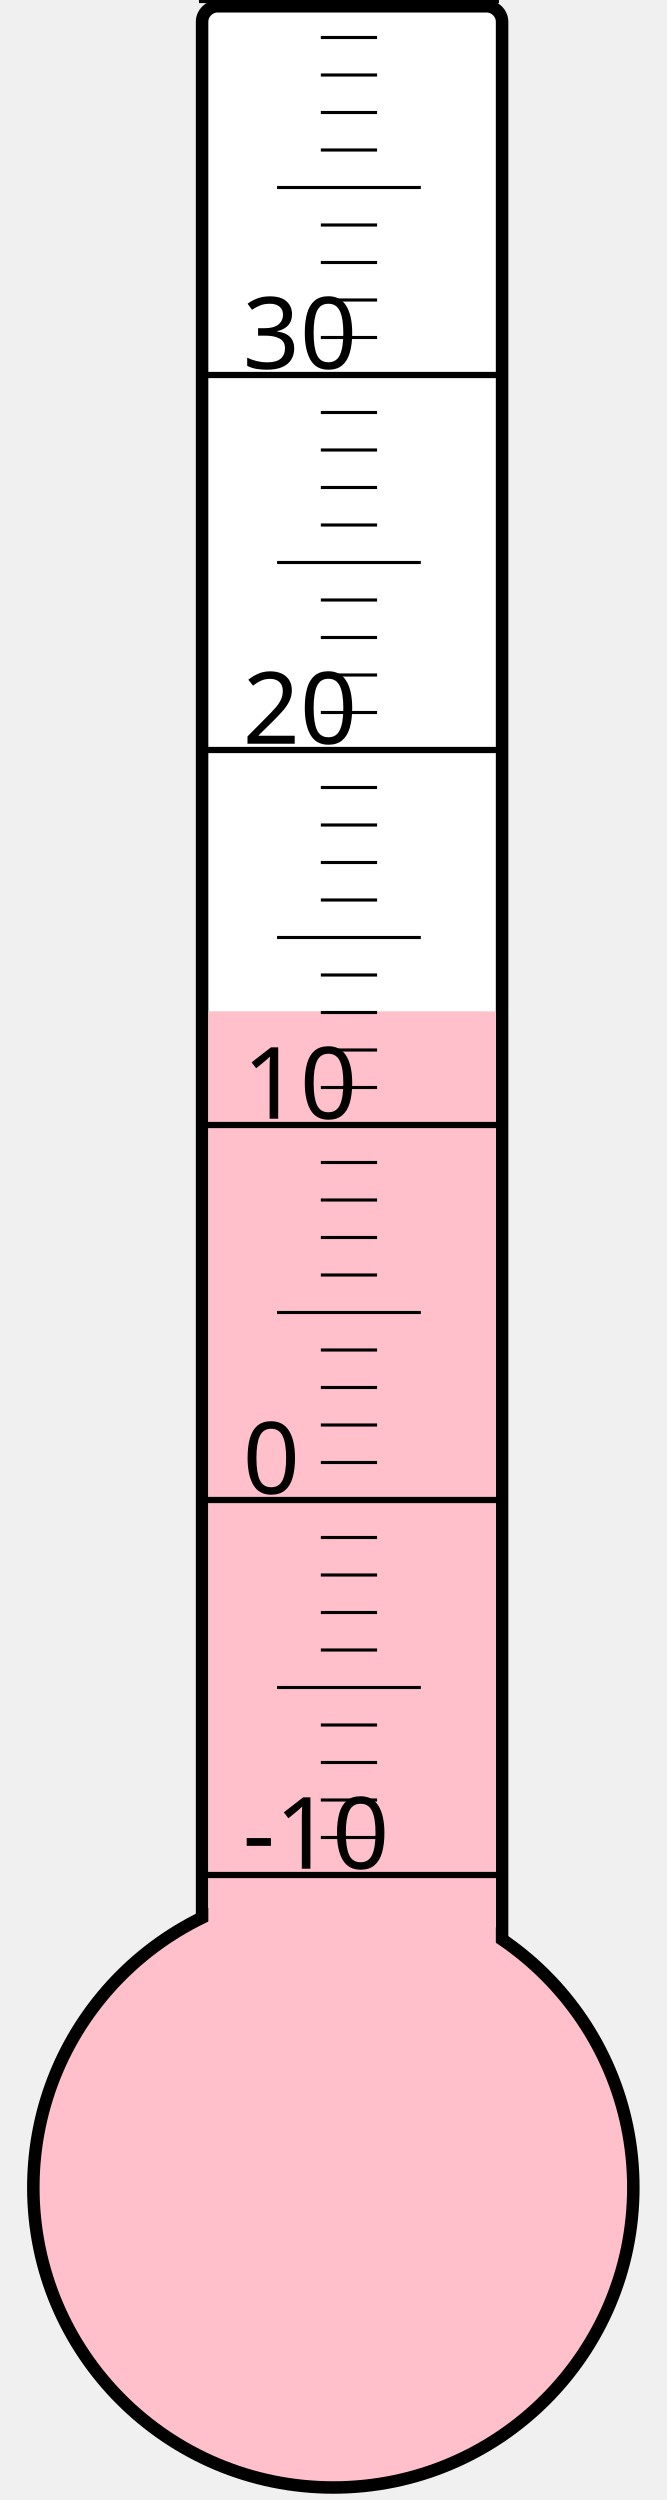
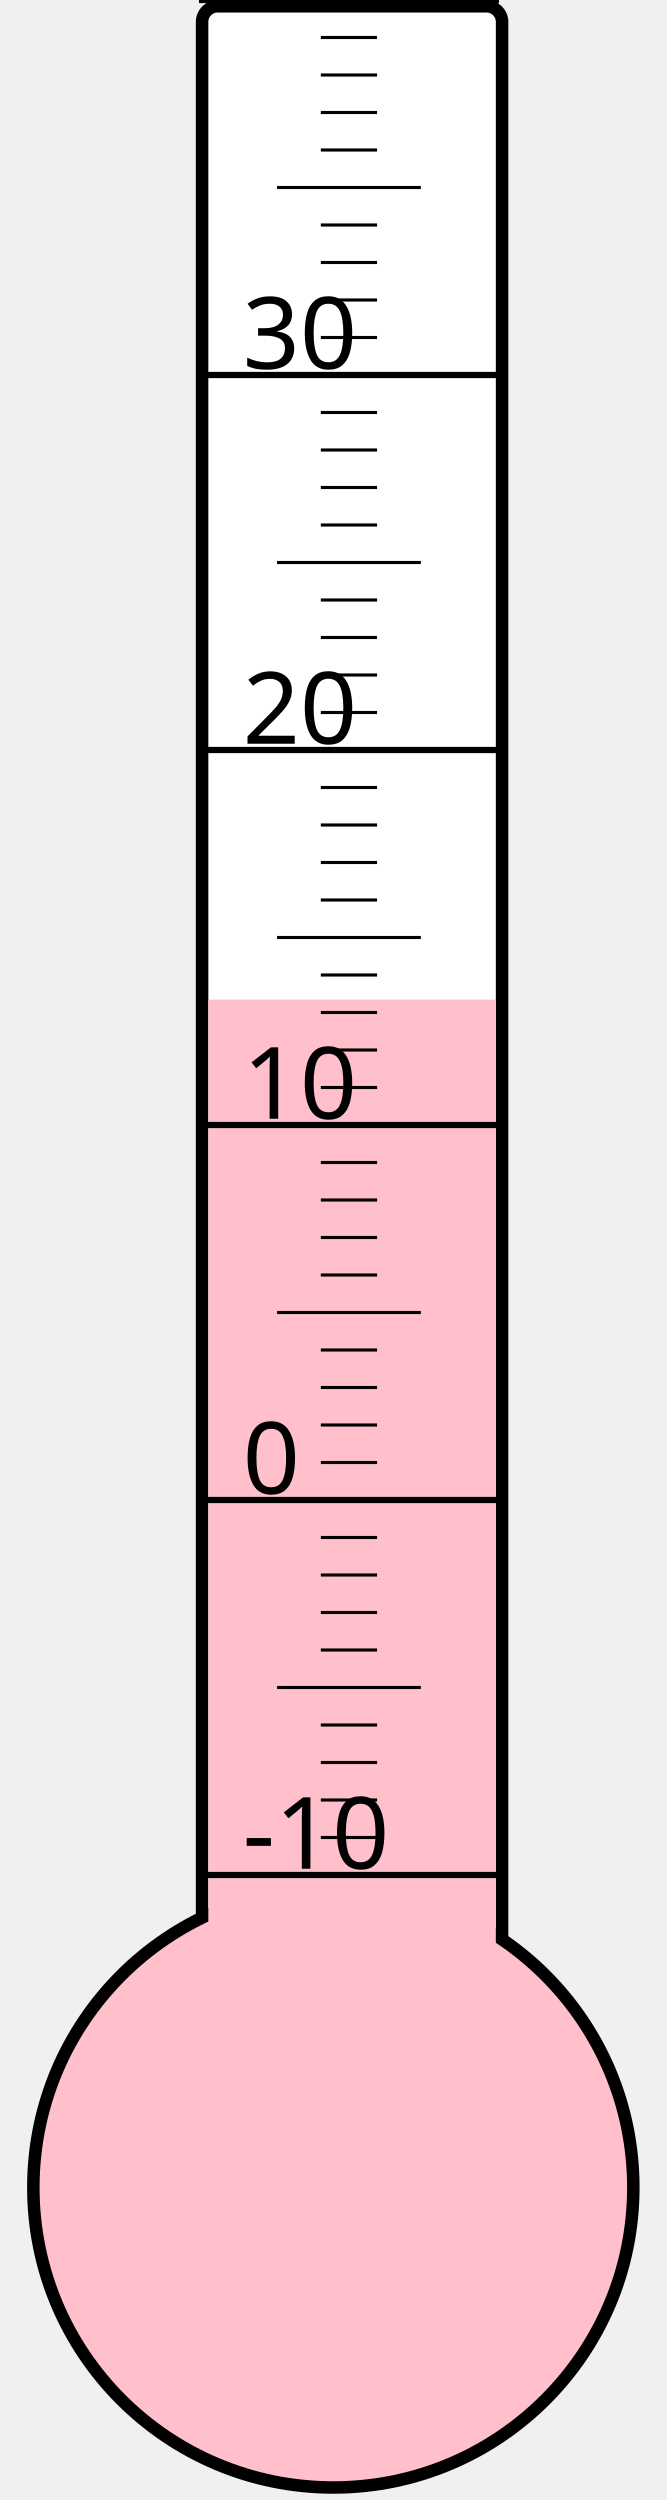
<svg xmlns="http://www.w3.org/2000/svg" width="40px" height="150px" viewBox="0 0 200 800">
  <rect width="200" height="800" x="0" y="0" style="fill: #ffffeb; fill-opacity: 0;" />
  <rect width="96" height="680" x="58" y="2" rx="5" ry="5" style="fill: white; fill-opacity: 1; stroke: black; stroke-width: 4;" />
  <circle cx="100" cy="700" r="96" style="fill: pink; stroke: black; stroke-width: 4;" />
-   <rect width="92" height="376.375" x="60" y="323.625" style="fill: pink; fill-opacity: 1; stroke-width: 0;" />
+   <rect width="92" height="380.125" x="60" y="319.875" style="fill: pink; fill-opacity: 1; stroke-width: 0;" />
  <text x="71" y="598" style="font-family: sans-serif; font-size: 24pt;">-10</text>
  <text x="71" y="478" style="font-family: sans-serif; font-size: 24pt;">0</text>
  <text x="71" y="358" style="font-family: sans-serif; font-size: 24pt;">10</text>
  <text x="71" y="238" style="font-family: sans-serif; font-size: 24pt;">20</text>
  <text x="71" y="118" style="font-family: sans-serif; font-size: 24pt;">30</text>
  <g style="stroke: black;">
    <line x1="57" y1="600" x2="153" y2="600" style="stroke-width: 2;" />
    <line x1="96" y1="588" x2="114" y2="588" style="stroke-width: 1;" />
    <line x1="96" y1="576" x2="114" y2="576" style="stroke-width: 1;" />
    <line x1="96" y1="564" x2="114" y2="564" style="stroke-width: 1;" />
    <line x1="96" y1="552" x2="114" y2="552" style="stroke-width: 1;" />
    <line x1="82" y1="540" x2="128" y2="540" style="stroke-width: 1;" />
    <line x1="96" y1="528" x2="114" y2="528" style="stroke-width: 1;" />
    <line x1="96" y1="516" x2="114" y2="516" style="stroke-width: 1;" />
    <line x1="96" y1="504" x2="114" y2="504" style="stroke-width: 1;" />
    <line x1="96" y1="492" x2="114" y2="492" style="stroke-width: 1;" />
    <line x1="57" y1="480" x2="153" y2="480" style="stroke-width: 2;" />
    <line x1="96" y1="468" x2="114" y2="468" style="stroke-width: 1;" />
    <line x1="96" y1="456" x2="114" y2="456" style="stroke-width: 1;" />
    <line x1="96" y1="444" x2="114" y2="444" style="stroke-width: 1;" />
    <line x1="96" y1="432" x2="114" y2="432" style="stroke-width: 1;" />
    <line x1="82" y1="420" x2="128" y2="420" style="stroke-width: 1;" />
    <line x1="96" y1="408" x2="114" y2="408" style="stroke-width: 1;" />
    <line x1="96" y1="396" x2="114" y2="396" style="stroke-width: 1;" />
    <line x1="96" y1="384" x2="114" y2="384" style="stroke-width: 1;" />
    <line x1="96" y1="372" x2="114" y2="372" style="stroke-width: 1;" />
    <line x1="57" y1="360" x2="153" y2="360" style="stroke-width: 2;" />
    <line x1="96" y1="348" x2="114" y2="348" style="stroke-width: 1;" />
    <line x1="96" y1="336" x2="114" y2="336" style="stroke-width: 1;" />
    <line x1="96" y1="324" x2="114" y2="324" style="stroke-width: 1;" />
    <line x1="96" y1="312" x2="114" y2="312" style="stroke-width: 1;" />
    <line x1="82" y1="300" x2="128" y2="300" style="stroke-width: 1;" />
    <line x1="96" y1="288" x2="114" y2="288" style="stroke-width: 1;" />
    <line x1="96" y1="276" x2="114" y2="276" style="stroke-width: 1;" />
    <line x1="96" y1="264" x2="114" y2="264" style="stroke-width: 1;" />
    <line x1="96" y1="252" x2="114" y2="252" style="stroke-width: 1;" />
    <line x1="57" y1="240" x2="153" y2="240" style="stroke-width: 2;" />
    <line x1="96" y1="228" x2="114" y2="228" style="stroke-width: 1;" />
    <line x1="96" y1="216" x2="114" y2="216" style="stroke-width: 1;" />
    <line x1="96" y1="204" x2="114" y2="204" style="stroke-width: 1;" />
    <line x1="96" y1="192" x2="114" y2="192" style="stroke-width: 1;" />
    <line x1="82" y1="180" x2="128" y2="180" style="stroke-width: 1;" />
    <line x1="96" y1="168" x2="114" y2="168" style="stroke-width: 1;" />
    <line x1="96" y1="156" x2="114" y2="156" style="stroke-width: 1;" />
    <line x1="96" y1="144" x2="114" y2="144" style="stroke-width: 1;" />
    <line x1="96" y1="132" x2="114" y2="132" style="stroke-width: 1;" />
    <line x1="57" y1="120" x2="153" y2="120" style="stroke-width: 2;" />
    <line x1="96" y1="108" x2="114" y2="108" style="stroke-width: 1;" />
    <line x1="96" y1="96" x2="114" y2="96" style="stroke-width: 1;" />
    <line x1="96" y1="84" x2="114" y2="84" style="stroke-width: 1;" />
    <line x1="96" y1="72" x2="114" y2="72" style="stroke-width: 1;" />
    <line x1="82" y1="60" x2="128" y2="60" style="stroke-width: 1;" />
    <line x1="96" y1="48" x2="114" y2="48" style="stroke-width: 1;" />
    <line x1="96" y1="36" x2="114" y2="36" style="stroke-width: 1;" />
    <line x1="96" y1="24" x2="114" y2="24" style="stroke-width: 1;" />
    <line x1="96" y1="12" x2="114" y2="12" style="stroke-width: 1;" />
    <line x1="57" y1="0" x2="153" y2="0" style="stroke-width: 2;" />
  </g>
</svg>
